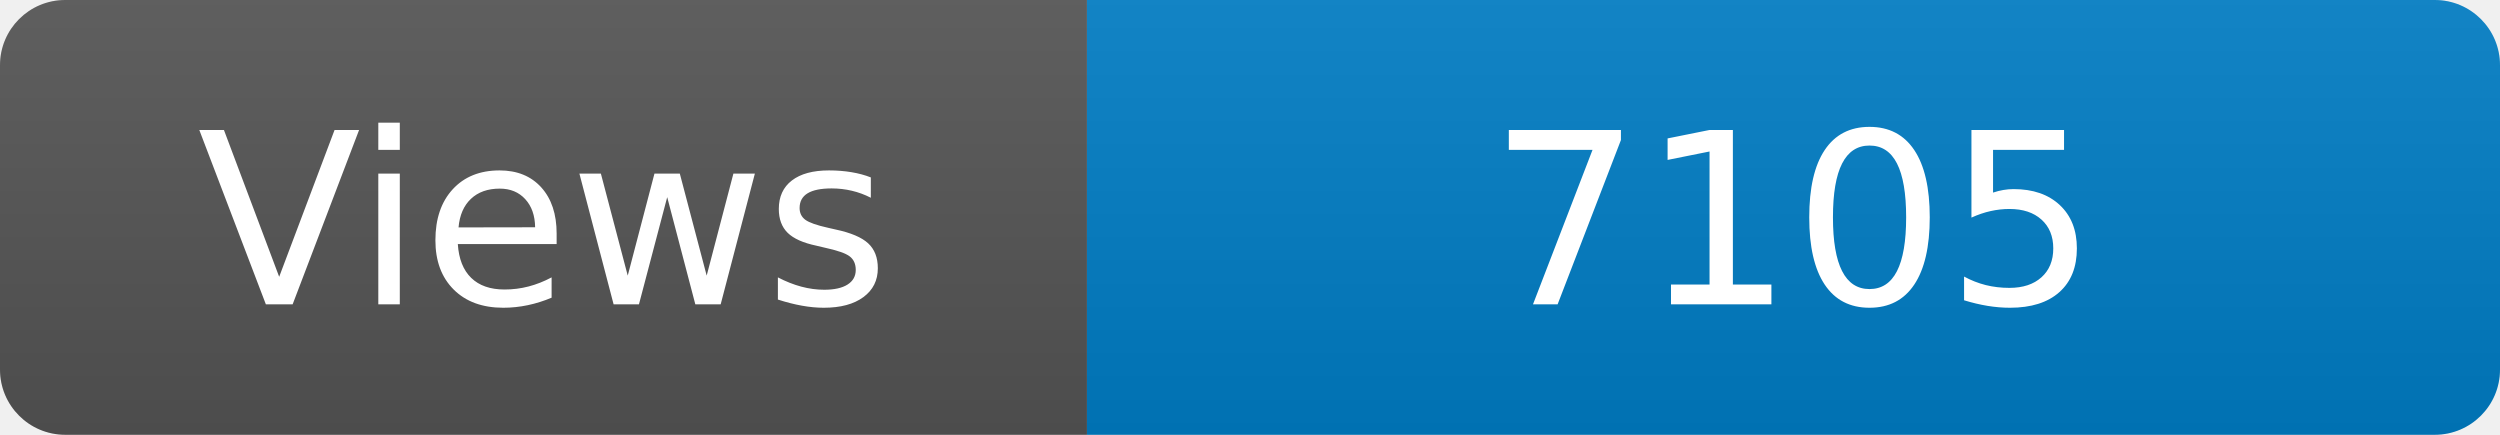
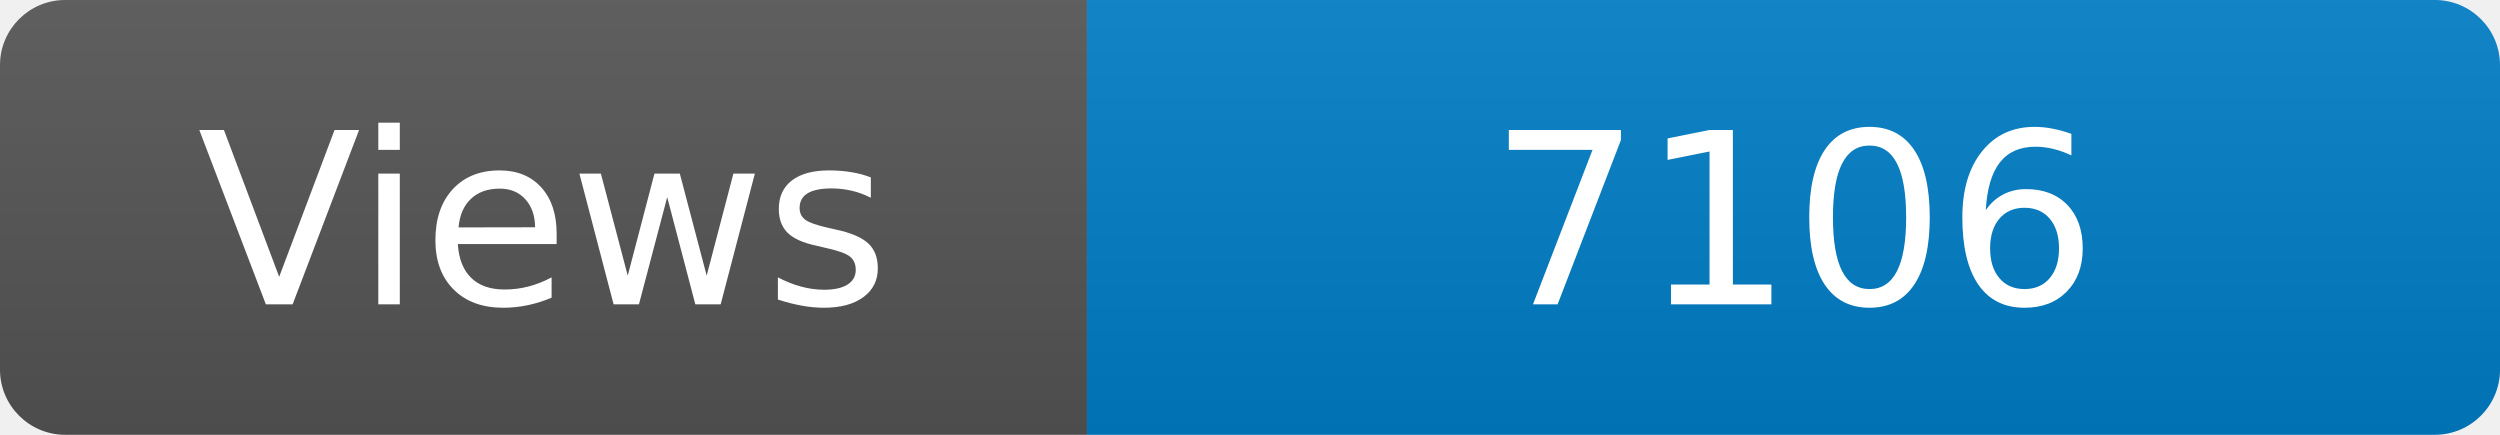
<svg xmlns="http://www.w3.org/2000/svg" width="115" height="20" role="img" aria-label="Maintained?: yes">
  <linearGradient id="s" x2="0" y2="100%">
    <stop offset="0" stop-color="#bbb" stop-opacity=".1" />
    <stop offset="1" stop-opacity=".1" />
  </linearGradient>
  <clipPath id="r">
    <rect width="115" height="20" rx="3" fill="#fff" />
  </clipPath>
  <g clip-path="url(#r)">
    <rect width="50" height="20" fill="#555" />
    <rect x="50" width="160" height="20" fill="#007ec6" />
    <rect width="115" height="20" fill="url(#s)" />
  </g>
  <g fill="#fff" text-anchor="middle" font-family="Verdana,Geneva,DejaVu Sans,sans-serif" font-size="110">
    <text x="250" y="140" transform="scale(.1)" fill="#fff">Views</text>
-     <text x="825" y="140" transform="scale(.1)" fill="#fff">7105</text>
+     <text x="825" y="140" transform="scale(.1)" fill="#fff">7106</text>
  </g>
</svg>
